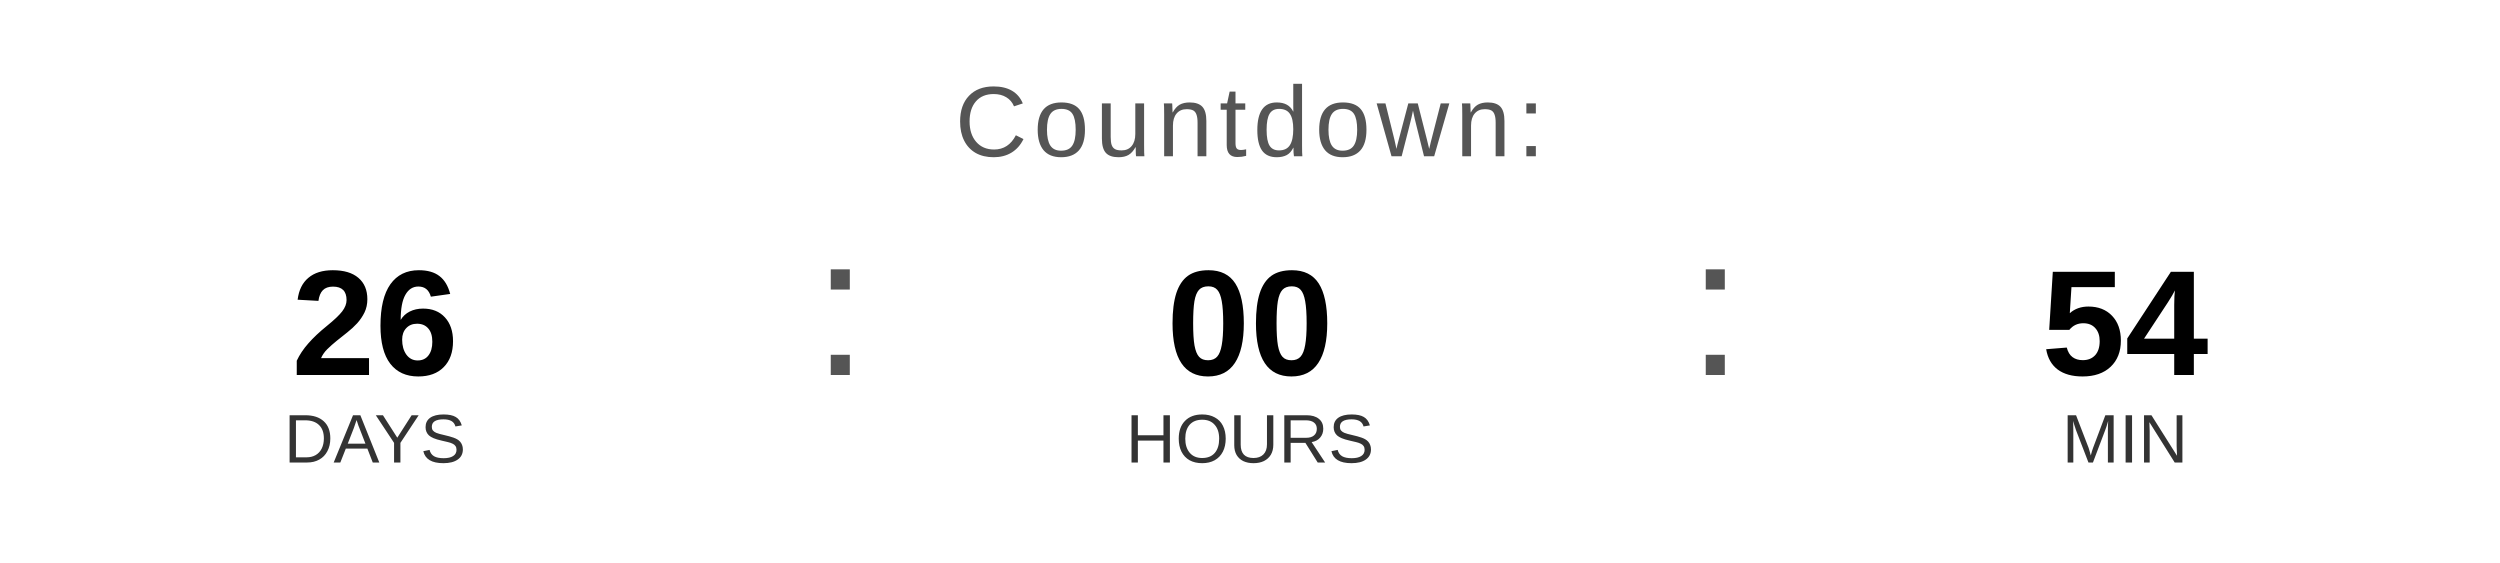
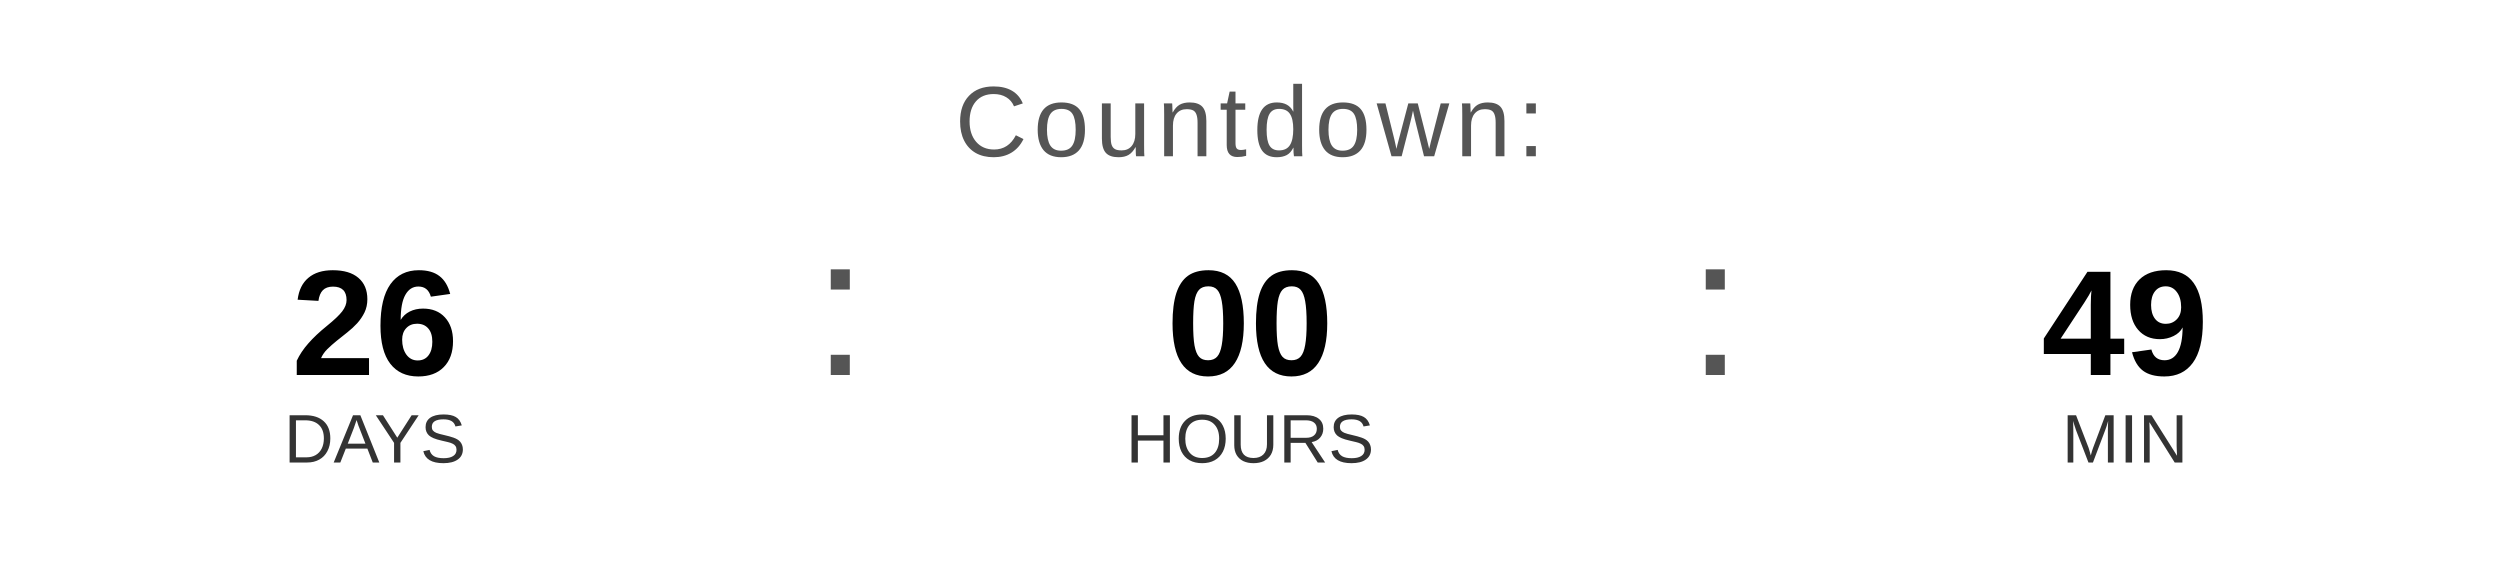
<svg xmlns="http://www.w3.org/2000/svg" width="400" height="90" viewBox="0 0 400 90">
  <text x="200" y="25" font-family="Arial, Helvetica, sans-serif" font-size="16" fill="#555555" text-anchor="middle" letter-spacing="1">
    Countdown:
  </text>
  <text x="60" y="60" font-family="Arial, Helvetica, sans-serif" font-size="24" font-weight="bold" fill="#000000" text-anchor="middle">26</text>
  <text x="60" y="74" font-family="Arial, Helvetica, sans-serif" font-size="11" fill="#333333" text-anchor="middle">DAYS</text>
  <text x="130" y="60" font-family="Arial, sans-serif" font-size="32" fill="#555555">:</text>
  <text x="200" y="60" font-family="Arial, Helvetica, sans-serif" font-size="24" font-weight="bold" fill="#000000" text-anchor="middle">00</text>
  <text x="200" y="74" font-family="Arial, Helvetica, sans-serif" font-size="11" fill="#333333" text-anchor="middle">HOURS</text>
  <text x="270" y="60" font-family="Arial, sans-serif" font-size="32" fill="#555555">:</text>
-   <text x="340" y="60" font-family="Arial, Helvetica, sans-serif" font-size="24" font-weight="bold" fill="#000000" text-anchor="middle">54</text>
+   <text x="340" y="60" font-family="Arial, Helvetica, sans-serif" font-size="24" font-weight="bold" fill="#000000" text-anchor="middle">49</text>
  <text x="340" y="74" font-family="Arial, Helvetica, sans-serif" font-size="11" fill="#333333" text-anchor="middle">MIN</text>
</svg>
